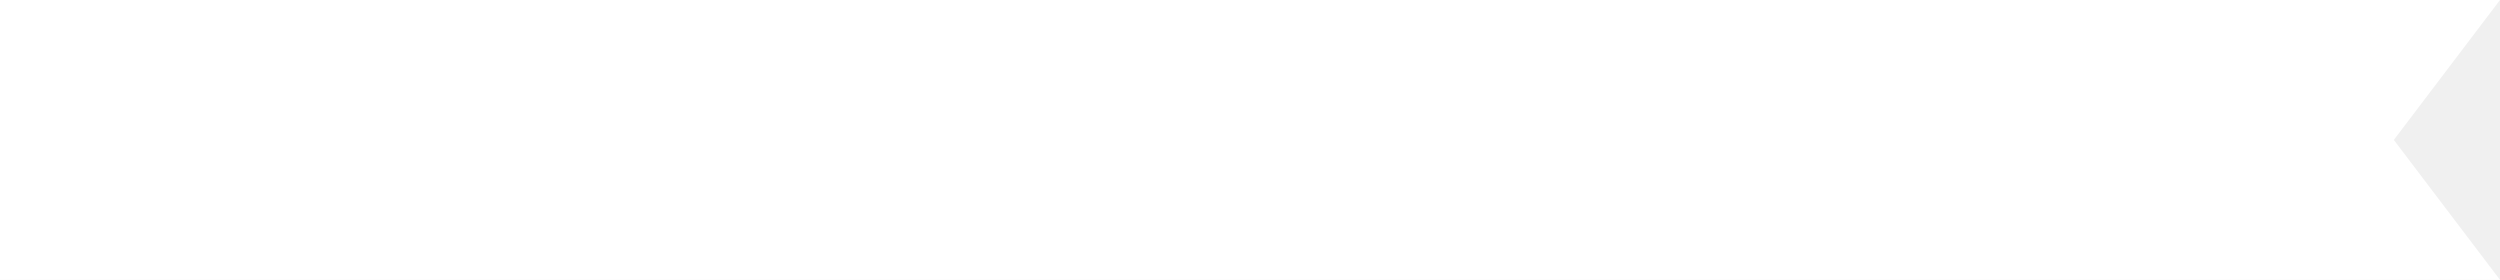
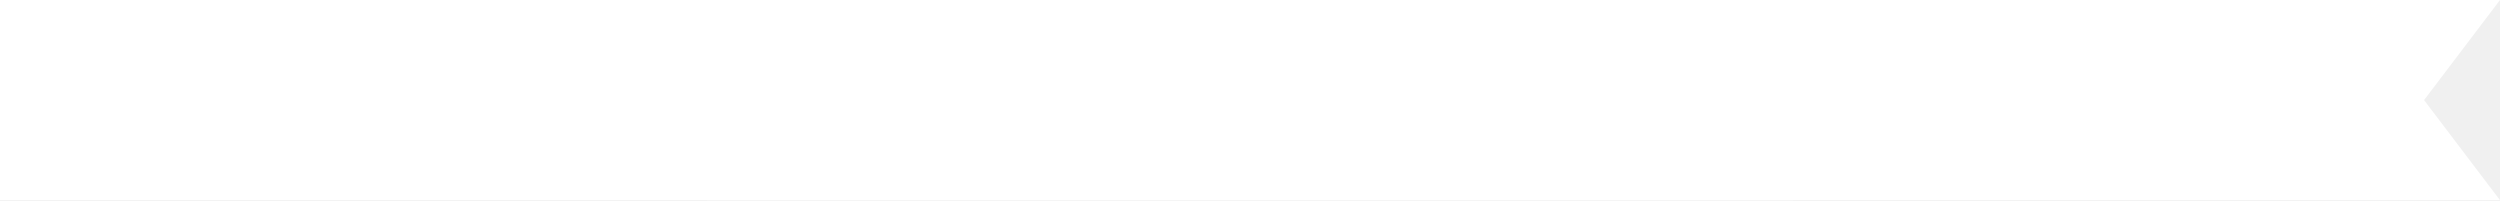
- <svg xmlns="http://www.w3.org/2000/svg" width="402" height="45" viewBox="0 0 402 45" fill="none">
-   <path d="M-1 0H402L384.927 22.5L402 45H-1V0Z" fill="white" />
+ <svg xmlns="http://www.w3.org/2000/svg" viewBox="0 0 562 45" fill="none">
+   <path d="M159 0H562L544.927 22.5L562 45H159V0Z" fill="white" />
+   <path d="M0 0H403L385.927 22.5L403 45H0V0Z" fill="white" />
</svg>
